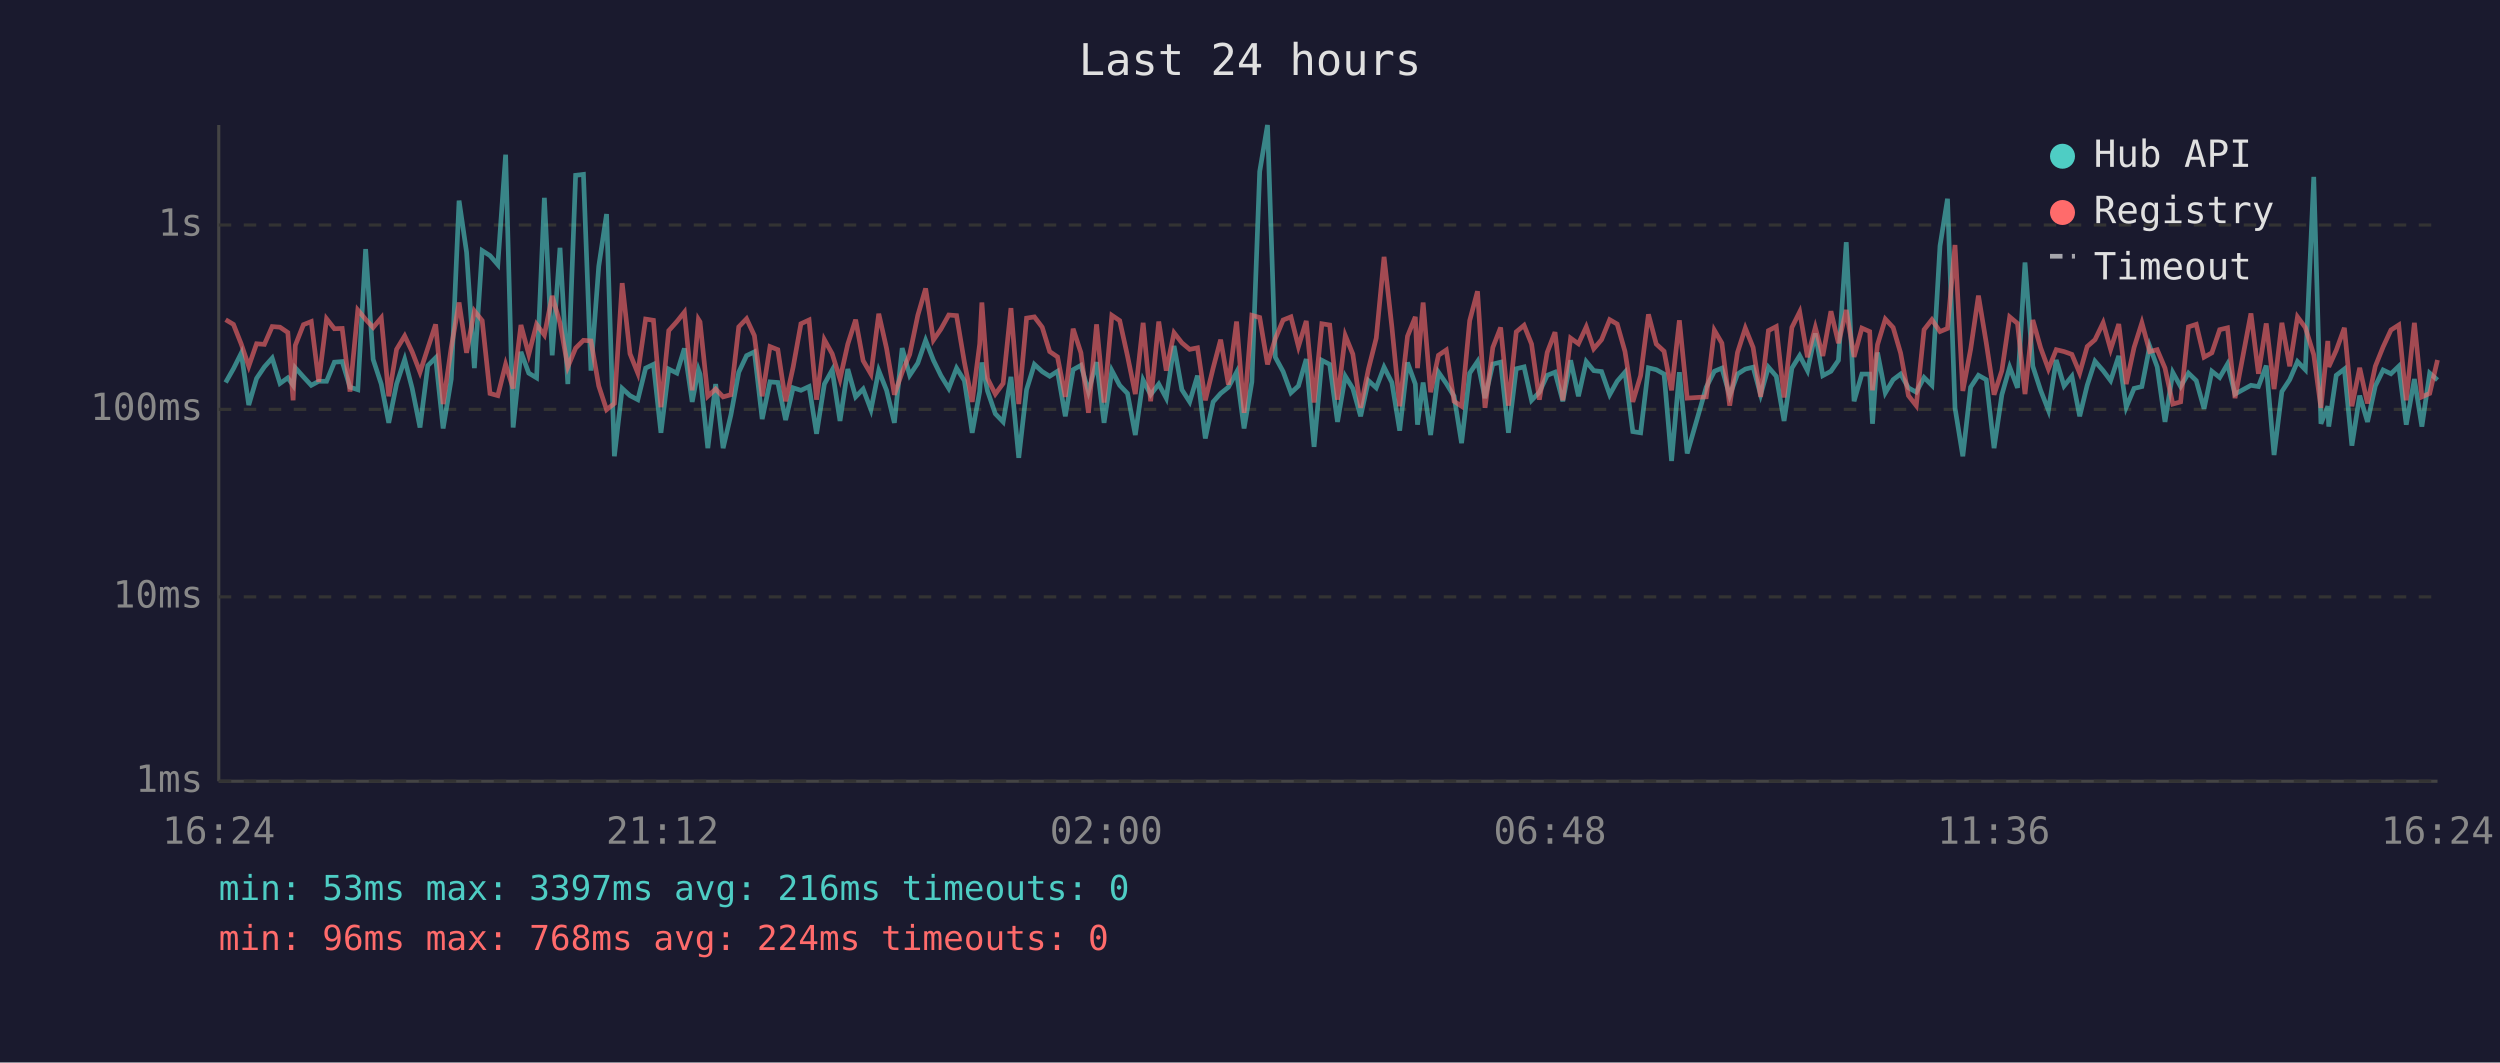
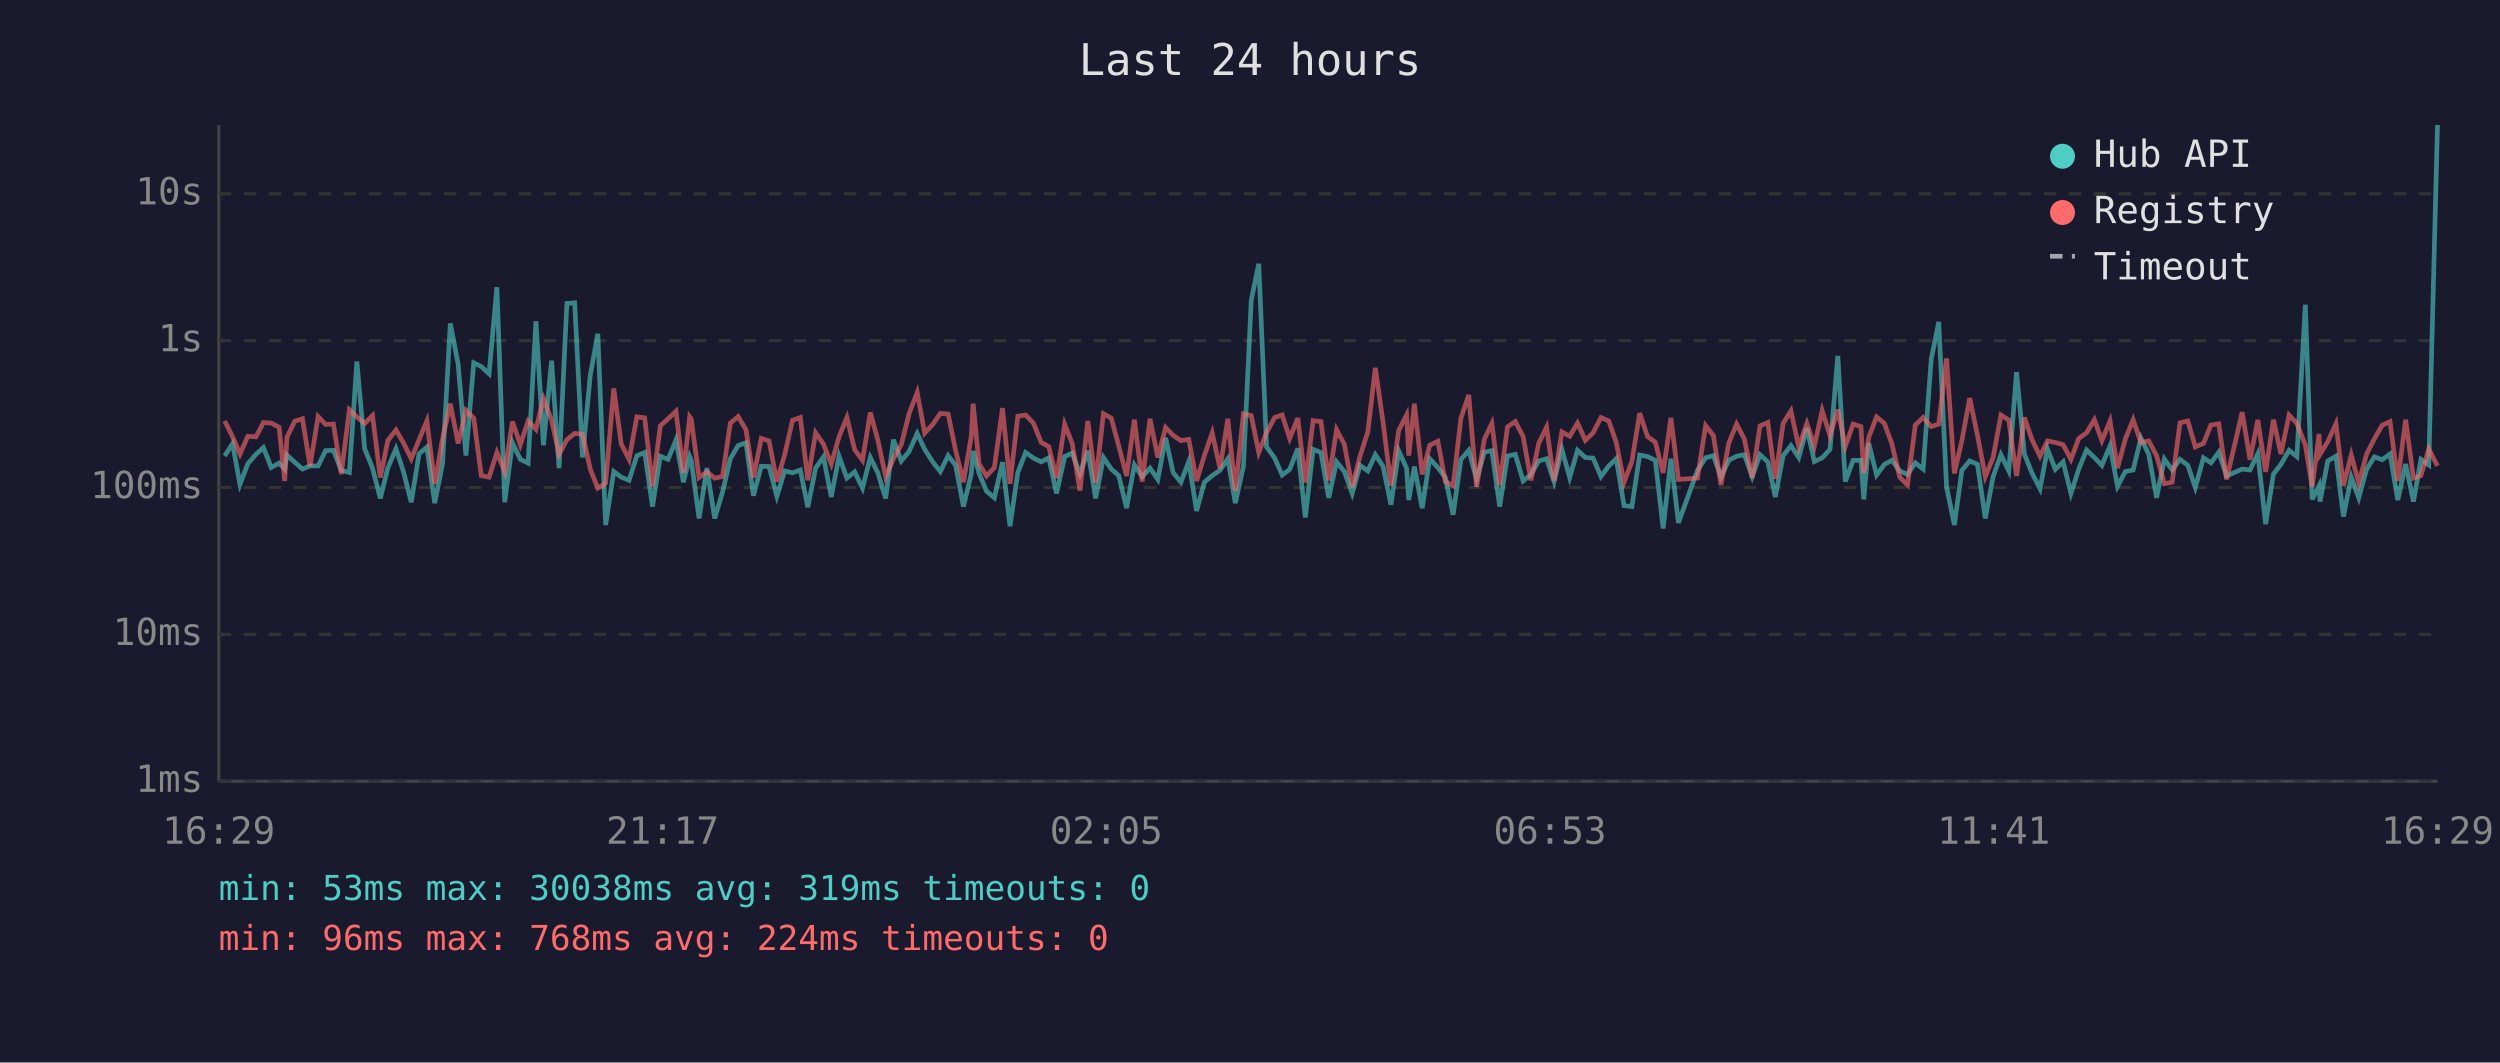
<svg xmlns="http://www.w3.org/2000/svg" viewBox="0 0 800 340" font-family="monospace" font-size="12">
  <rect width="800" height="340" fill="#1a1a2e" />
  <text x="400" y="24" fill="#e0e0e0" font-size="14" text-anchor="middle">Last 24 hours</text>
  <line x1="70" y1="40" x2="70" y2="250" stroke="#444" stroke-width="1" />
  <line x1="70" y1="250" x2="780" y2="250" stroke="#444" stroke-width="1" />
  <line x1="70" y1="250" x2="780" y2="250" stroke="#333" stroke-width="1" stroke-dasharray="4" />
  <text x="65" y="250" fill="#888" text-anchor="end" dominant-baseline="middle">1ms</text>
-   <line x1="70" y1="191" x2="780" y2="191" stroke="#333" stroke-width="1" stroke-dasharray="4" />
-   <text x="65" y="191" fill="#888" text-anchor="end" dominant-baseline="middle">10ms</text>
-   <line x1="70" y1="131" x2="780" y2="131" stroke="#333" stroke-width="1" stroke-dasharray="4" />
-   <text x="65" y="131" fill="#888" text-anchor="end" dominant-baseline="middle">100ms</text>
-   <line x1="70" y1="72" x2="780" y2="72" stroke="#333" stroke-width="1" stroke-dasharray="4" />
-   <text x="65" y="72" fill="#888" text-anchor="end" dominant-baseline="middle">1s</text>
-   <text x="70" y="270" fill="#888" text-anchor="middle">16:24</text>
-   <text x="212" y="270" fill="#888" text-anchor="middle">21:12</text>
-   <text x="354" y="270" fill="#888" text-anchor="middle">02:00</text>
-   <text x="496" y="270" fill="#888" text-anchor="middle">06:48</text>
-   <text x="638" y="270" fill="#888" text-anchor="middle">11:36</text>
-   <text x="780" y="270" fill="#888" text-anchor="middle">16:24</text>
-   <polyline points="72.2,122.4 74.7,118.0 77.2,113.0 79.6,129.6 82.1,121.1 84.6,117.4 87.1,114.6 89.6,122.7 92.1,120.9 93.8,123.3 94.5,117.7 97.1,120.6 99.6,123.3 102.0,122.0 104.5,122.0 107.0,115.9 109.5,115.7 112.0,123.9 114.5,124.7 117.0,79.7 119.4,115.0 122.0,122.9 124.4,135.3 126.9,122.9 129.5,115.0 131.9,124.3 134.4,136.8 136.9,117.0 139.4,114.5 141.8,137.1 144.4,121.3 146.9,64.2 149.3,80.7 151.8,117.8 154.3,80.2 156.8,81.8 159.3,84.7 161.8,49.5 164.2,136.8 166.7,112.6 169.2,119.4 171.7,120.9 174.2,63.3 176.7,113.7 179.2,79.3 181.7,122.9 184.2,56.1 186.7,55.8 189.1,118.6 191.6,85.2 194.1,68.5 196.6,146.0 199.1,124.3 201.6,126.6 204.1,127.9 206.6,117.8 209.1,116.6 211.5,138.5 214.0,118.1 216.6,119.4 219.0,111.5 221.5,128.6 223.5,118.3 224.0,119.7 226.5,143.4 229.0,122.9 231.4,143.4 233.9,132.7 236.4,119.1 238.9,113.8 241.4,112.6 243.9,134.1 246.4,122.2 248.9,122.4 251.4,134.4 253.8,124.1 256.3,124.9 258.9,123.7 261.3,138.8 263.8,122.9 266.3,118.4 268.8,134.7 271.3,118.1 273.8,127.0 276.2,124.5 278.7,131.1 281.2,118.6 283.7,124.9 286.2,135.3 288.7,111.4 291.1,120.1 293.7,116.2 296.2,108.9 298.7,115.3 301.1,120.2 303.6,124.3 306.1,117.8 308.6,121.8 311.1,138.5 313.5,125.3 314.2,116.0 316.0,125.1 318.5,132.4 321.0,135.0 323.5,120.6 326.0,146.5 328.5,124.7 331.0,116.6 333.5,118.9 335.9,120.4 338.4,118.8 340.9,133.2 343.4,118.3 345.9,116.9 348.3,125.3 350.9,115.9 353.3,135.3 355.8,118.6 358.3,123.3 360.8,125.9 363.3,139.2 365.8,121.6 368.2,126.3 370.8,122.9 373.2,127.4 375.7,110.7 378.2,124.7 380.7,128.6 383.2,120.2 385.7,140.3 388.2,128.6 390.6,125.9 393.1,123.9 395.7,119.1 398.1,137.1 400.6,122.2 403.1,54.9 405.6,40.0 408.1,114.3 410.6,118.9 413.1,125.7 415.5,123.5 418.0,114.9 420.5,143.0 423.0,115.3 425.5,116.6 428.0,135.0 430.5,120.4 432.9,124.3 435.4,133.2 437.9,121.8 440.4,124.1 442.9,117.5 445.4,122.4 447.9,137.8 450.4,116.0 452.9,122.9 453.6,135.9 455.4,122.4 457.8,139.2 460.3,119.1 462.8,122.7 465.3,126.8 467.7,141.8 470.3,119.4 472.8,115.7 475.2,127.4 477.7,116.5 480.2,115.9 482.7,138.5 485.2,118.0 487.7,117.4 490.1,128.1 492.6,125.5 495.1,120.1 497.6,119.1 500.1,128.4 502.6,115.3 505.1,126.8 507.6,115.7 510.0,118.6 512.5,118.9 515.1,126.3 517.5,122.0 520.0,119.1 522.5,138.1 525.0,138.5 527.5,117.7 530.0,118.3 532.5,119.7 534.9,147.5 537.4,119.1 539.9,145.1 546.0,123.9 548.6,118.8 551.0,117.8 553.5,126.6 556.0,119.7 558.5,118.1 561.0,117.5 563.4,126.3 565.9,117.5 568.4,120.4 570.9,134.7 573.4,117.8 575.9,113.8 578.4,118.6 580.9,106.7 583.3,120.2 585.9,118.8 588.3,115.3 590.8,77.5 593.3,128.4 595.8,119.7 598.3,119.7 599.2,135.6 600.8,112.8 603.3,125.7 605.8,121.5 608.2,119.7 610.7,124.1 613.2,125.5 615.7,120.8 618.2,123.3 620.8,78.7 623.2,63.6 625.6,130.5 628.1,146.0 630.6,123.9 633.1,120.1 635.6,121.5 638.1,143.4 640.6,126.3 643.1,117.5 645.6,124.1 648.0,84.0 650.5,117.2 653.0,124.9 655.5,131.3 658.0,115.2 660.5,123.5 663.0,120.4 665.5,133.2 667.9,123.3 670.4,115.6 673.0,118.6 675.4,121.8 678.0,113.9 680.4,130.3 682.9,124.3 685.4,123.7 687.9,110.8 690.3,117.4 692.8,135.0 695.3,119.2 697.8,123.7 700.3,119.4 702.8,121.8 705.3,130.8 707.8,118.8 710.3,120.8 712.8,116.5 715.2,126.1 720.3,123.3 722.7,123.7 725.2,117.0 727.7,145.6 730.2,125.3 732.7,121.5 735.2,115.7 737.7,118.3 740.4,56.6 742.7,135.6 744.9,130.0 745.2,136.5 747.6,120.1 750.2,118.1 752.6,142.6 755.1,126.6 757.6,135.0 760.1,123.5 762.6,118.4 765.1,119.6 767.6,117.2 770.0,135.9 772.6,121.3 775.0,136.5 777.5,119.4 780.0,121.6" fill="none" stroke="#4ecdc4" stroke-width="1.5" opacity="0.6" />
-   <polyline points="72.2,102.3 74.7,103.8 77.2,110.1 79.6,117.2 82.1,110.0 84.6,110.2 87.1,104.5 89.6,104.7 92.1,106.4 93.8,128.1 94.5,110.5 97.1,103.9 99.6,102.9 102.0,122.2 104.5,102.0 107.0,105.2 109.5,105.1 112.0,125.3 114.5,99.2 117.0,102.2 119.4,104.8 122.0,101.7 124.4,126.8 126.9,111.8 129.5,107.5 131.9,112.6 134.4,119.1 136.9,111.4 139.4,103.8 141.8,129.3 144.4,111.2 146.9,96.8 149.3,112.9 151.8,99.5 154.3,102.6 156.8,125.9 159.3,126.6 161.8,116.6 164.2,124.3 166.7,104.0 169.2,113.4 171.7,103.8 174.2,107.2 176.7,94.7 179.2,103.4 181.7,117.4 184.2,111.4 186.7,108.9 189.1,109.1 191.6,123.5 194.1,131.1 196.6,129.1 199.1,90.6 201.6,113.2 204.1,119.4 206.6,102.1 209.1,102.5 211.5,130.3 214.0,105.8 216.6,102.9 219.0,99.9 221.5,124.9 223.5,102.2 224.0,103.0 226.5,126.8 229.0,124.5 231.4,127.0 233.9,126.3 236.4,104.6 238.9,102.0 241.4,107.4 243.9,126.8 246.4,110.9 248.9,111.9 251.4,128.4 253.8,117.5 256.3,103.6 258.9,102.4 261.3,127.9 263.8,108.7 266.3,113.2 268.8,121.3 271.3,110.1 273.8,102.3 276.2,115.4 278.7,119.7 281.2,100.4 283.7,111.5 286.2,126.3 288.7,119.1 291.1,113.4 293.7,100.9 296.2,92.3 298.7,108.8 301.1,105.3 303.6,100.8 306.1,101.0 308.6,115.9 311.1,128.6 313.5,110.1 314.2,96.8 316.0,121.1 318.5,126.1 321.0,122.7 323.5,98.6 326.0,129.3 328.5,101.8 331.0,101.4 333.5,104.7 335.9,112.5 338.4,114.2 340.9,127.0 343.4,105.2 345.9,112.9 348.3,132.1 350.9,103.8 353.3,128.8 355.8,100.9 358.3,102.6 360.8,113.9 363.3,126.1 365.8,103.3 368.2,128.4 370.8,102.9 373.2,118.6 375.7,106.5 378.2,109.7 380.7,111.8 383.2,111.3 385.7,128.1 388.2,117.8 390.6,108.7 393.1,123.1 395.7,102.9 398.1,132.1 400.6,100.9 403.1,101.6 405.6,116.6 408.1,108.4 410.6,102.4 413.1,101.4 415.5,110.9 418.0,102.7 420.5,128.8 423.0,103.6 425.5,104.0 428.0,127.9 430.5,107.4 432.9,113.3 435.4,130.5 437.9,118.1 440.4,108.2 442.9,82.2 445.4,104.6 447.9,130.0 450.4,107.6 452.9,101.4 453.6,117.8 455.4,96.8 457.8,125.5 460.3,113.7 462.8,112.0 465.3,128.4 467.7,130.0 470.3,102.6 472.8,93.2 475.2,130.5 477.7,111.2 480.2,104.8 482.7,129.8 485.2,106.2 487.7,104.1 490.1,110.1 492.6,127.9 495.1,112.8 497.6,106.3 500.1,128.1 502.6,108.2 505.1,110.0 507.6,104.6 510.0,111.6 512.5,108.7 515.1,102.3 517.5,103.7 520.0,112.5 522.5,128.6 525.0,120.2 527.5,100.6 530.0,110.1 532.5,112.4 534.9,124.9 537.4,102.5 539.9,127.4 546.0,127.0 548.6,105.7 551.0,109.8 553.5,129.8 556.0,112.8 558.5,105.0 561.0,111.2 563.4,127.0 565.9,105.8 568.4,104.5 570.9,127.2 573.4,104.8 575.9,99.8 578.4,114.3 580.9,104.8 583.3,113.9 585.9,99.6 588.3,109.8 590.8,99.2 593.3,114.2 595.8,105.0 598.3,106.1 599.2,124.9 600.8,110.3 603.3,102.1 605.8,104.8 608.2,113.0 610.7,126.6 613.2,129.8 615.7,105.5 618.2,102.3 620.8,106.1 623.2,105.1 625.6,78.4 628.1,125.1 630.6,111.8 633.1,94.6 635.6,109.7 638.1,126.3 640.6,118.6 643.1,101.4 645.6,103.5 648.0,126.1 650.5,102.4 653.0,111.3 655.5,118.1 658.0,111.9 660.5,112.5 663.0,113.4 665.5,119.4 667.9,110.9 670.4,108.7 673.0,103.3 675.4,111.8 678.0,103.7 680.4,122.9 682.9,111.2 685.4,103.3 687.9,112.5 690.3,111.9 692.8,117.8 695.3,129.3 697.8,128.6 700.3,104.6 702.8,103.8 705.3,114.3 707.8,112.9 710.3,105.5 712.8,104.9 715.2,127.4 720.3,100.3 722.7,119.6 725.2,103.5 727.7,124.5 730.2,103.3 732.7,117.2 735.2,101.4 737.7,104.8 740.4,113.5 742.7,130.5 744.9,109.1 745.2,117.4 747.6,112.1 750.2,104.9 752.6,130.0 755.1,117.7 757.6,129.1 760.1,117.2 762.6,111.0 765.1,105.6 767.6,104.0 770.0,128.1 772.6,103.3 775.0,127.0 777.5,125.9 780.0,115.2" fill="none" stroke="#ff6b6b" stroke-width="1.5" opacity="0.6" />
+   <line x1="70" y1="203" x2="780" y2="203" stroke="#333" stroke-width="1" stroke-dasharray="4" />
+   <text x="65" y="203" fill="#888" text-anchor="end" dominant-baseline="middle">10ms</text>
+   <line x1="70" y1="156" x2="780" y2="156" stroke="#333" stroke-width="1" stroke-dasharray="4" />
+   <text x="65" y="156" fill="#888" text-anchor="end" dominant-baseline="middle">100ms</text>
+   <line x1="70" y1="109" x2="780" y2="109" stroke="#333" stroke-width="1" stroke-dasharray="4" />
+   <text x="65" y="109" fill="#888" text-anchor="end" dominant-baseline="middle">1s</text>
+   <line x1="70" y1="62" x2="780" y2="62" stroke="#333" stroke-width="1" stroke-dasharray="4" />
+   <text x="65" y="62" fill="#888" text-anchor="end" dominant-baseline="middle">10s</text>
+   <text x="70" y="270" fill="#888" text-anchor="middle">16:29</text>
+   <text x="212" y="270" fill="#888" text-anchor="middle">21:17</text>
+   <text x="354" y="270" fill="#888" text-anchor="middle">02:05</text>
+   <text x="496" y="270" fill="#888" text-anchor="middle">06:53</text>
+   <text x="638" y="270" fill="#888" text-anchor="middle">11:41</text>
+   <text x="780" y="270" fill="#888" text-anchor="middle">16:29</text>
+   <polyline points="71.9,145.9 74.4,142.0 76.8,155.0 79.3,148.4 81.9,145.4 84.3,143.2 86.8,149.6 89.3,148.2 91.1,150.1 91.8,145.6 94.3,147.9 96.8,150.1 99.2,149.1 101.8,149.1 104.2,144.2 106.7,144.1 109.2,150.5 111.8,151.2 114.2,115.7 116.7,143.6 119.2,149.8 121.7,159.5 124.1,149.8 126.7,143.6 129.1,150.9 131.6,160.7 134.1,145.2 136.6,143.1 139.1,161.0 141.6,148.5 144.1,103.5 146.6,116.5 149.1,145.8 151.6,116.1 154.0,117.3 156.5,119.6 159.0,91.9 161.5,160.7 164.0,141.7 166.5,147.0 169.0,148.2 171.5,102.8 173.9,142.5 176.5,115.4 178.9,149.8 181.4,97.1 183.9,96.9 186.4,146.4 188.9,120.0 191.3,106.8 193.8,168.0 196.4,150.9 198.8,152.7 201.3,153.7 203.8,145.8 206.3,144.8 208.8,162.1 211.3,146.0 213.8,147.0 216.3,140.8 218.7,154.3 220.7,146.1 221.2,147.3 223.7,165.9 226.2,149.8 228.7,165.9 231.2,157.5 233.7,146.8 236.2,142.6 238.7,141.7 241.1,158.6 243.6,149.2 246.1,149.3 248.6,158.8 251.1,150.7 253.6,151.3 256.1,150.4 258.5,162.3 261.0,149.8 263.5,146.2 266.0,159.0 268.5,146.0 271.0,153.0 273.5,151.0 276.0,156.2 278.5,146.4 280.9,151.3 283.4,159.5 285.9,140.7 288.4,147.5 290.9,144.5 293.5,138.7 295.9,143.8 298.4,147.7 300.9,150.9 303.4,145.8 305.8,148.9 308.3,162.1 310.8,151.7 311.4,144.3 313.3,151.5 315.7,157.2 318.2,159.3 320.8,147.9 323.2,168.4 325.7,151.2 328.2,144.8 330.7,146.6 333.2,147.8 335.6,146.5 338.1,157.9 340.7,146.1 343.1,145.0 345.6,151.7 348.1,144.2 350.6,159.5 353.1,146.4 355.6,150.1 358.0,152.2 360.5,162.6 363.0,148.8 365.5,152.5 368.0,149.8 370.5,153.4 373.0,140.1 375.4,151.2 377.9,154.3 380.4,147.7 382.9,163.5 385.4,154.3 387.9,152.2 390.4,150.5 392.9,146.8 395.3,161.0 397.9,149.2 400.4,96.1 402.8,84.4 405.3,143.0 407.9,146.6 410.3,152.0 412.7,150.2 415.3,143.5 417.7,165.6 420.2,143.8 422.7,144.8 425.2,159.3 427.7,147.8 430.2,150.9 432.7,157.9 435.2,148.9 437.7,150.7 440.1,145.5 442.6,149.3 445.1,161.5 447.6,144.3 450.1,149.8 450.8,160.0 452.6,149.3 455.1,162.6 457.5,146.8 460.1,149.6 462.5,152.8 465.0,164.7 467.5,147.0 470.0,144.1 472.5,153.4 475.0,144.7 477.4,144.2 479.9,162.1 482.4,145.9 484.9,145.4 487.4,153.9 489.9,151.8 492.4,147.5 494.9,146.8 497.3,154.1 499.8,143.8 502.3,152.8 504.8,144.1 507.3,146.4 509.8,146.6 512.3,152.5 514.8,149.1 517.2,146.8 519.7,161.8 522.2,162.1 524.7,145.6 527.2,146.1 529.7,147.3 532.2,169.1 534.7,146.8 537.1,167.3 543.2,150.5 545.8,146.5 548.3,145.8 550.7,152.7 553.2,147.3 555.7,146.0 558.2,145.5 560.7,152.5 563.2,145.5 565.7,147.8 568.1,159.0 570.6,145.8 573.1,142.6 575.6,146.4 578.2,137.0 580.6,147.7 583.1,146.5 585.6,143.8 588.1,113.9 590.5,154.1 593.0,147.3 595.5,147.3 596.4,159.8 598.0,141.8 600.5,152.0 603.0,148.6 605.4,147.3 607.9,150.7 610.4,151.8 612.9,148.1 615.4,150.1 618.0,114.9 620.4,103.0 622.9,155.8 625.4,168.0 627.8,150.5 630.3,147.5 632.8,148.6 635.3,165.9 637.8,152.5 640.3,145.5 642.8,150.7 645.3,119.1 647.8,145.3 650.2,151.3 652.8,156.4 655.2,143.7 657.7,150.2 660.2,147.8 662.7,157.9 665.2,150.1 667.7,144.0 670.2,146.4 672.6,148.9 675.2,142.7 677.6,155.6 680.1,150.9 682.6,150.4 685.1,140.2 687.6,145.4 690.1,159.3 692.6,146.9 695.1,150.4 697.6,147.0 700.1,148.9 702.5,156.0 705.1,146.5 707.5,148.1 710.0,144.7 712.5,152.3 717.5,150.1 720.0,150.4 722.5,145.2 725.0,167.7 727.5,151.7 729.9,148.6 732.5,144.1 735.0,146.1 737.7,97.5 739.9,159.8 742.1,155.4 742.4,160.5 744.9,147.5 747.5,146.0 749.9,165.3 752.4,152.7 754.8,159.3 757.3,150.2 759.8,146.2 762.3,147.1 764.8,145.3 767.3,160.0 769.8,148.5 772.3,160.5 774.7,147.0 777.2,148.8 780.0,40.0" fill="none" stroke="#4ecdc4" stroke-width="1.5" opacity="0.6" />
+   <polyline points="71.9,134.7 74.4,139.7 76.8,145.3 79.3,139.6 81.9,139.8 84.3,135.2 86.8,135.4 89.3,136.7 91.1,153.9 91.8,140.0 94.3,134.8 96.8,134.0 99.2,149.2 101.8,133.3 104.2,135.8 106.7,135.7 109.2,151.7 111.8,131.1 114.2,133.4 116.7,135.5 119.2,133.0 121.7,152.8 124.1,141.0 126.7,137.6 129.1,141.7 131.6,146.8 134.1,140.7 136.6,134.7 139.1,154.8 141.6,140.5 144.1,129.2 146.6,141.9 149.1,131.3 151.6,133.8 154.0,152.2 156.5,152.7 159.0,144.8 161.5,150.9 164.0,134.9 166.5,142.3 169.0,134.7 171.5,137.4 173.9,127.6 176.5,134.4 178.9,145.4 181.4,140.7 183.9,138.7 186.4,138.9 188.9,150.2 191.3,156.2 193.8,154.6 196.4,124.3 198.8,142.1 201.3,147.0 203.8,133.4 206.3,133.7 208.8,155.6 211.3,136.3 213.8,134.0 216.3,131.6 218.7,151.3 220.7,133.4 221.2,134.1 223.7,152.8 226.2,151.0 228.7,153.0 231.2,152.5 233.7,135.4 236.2,133.3 238.7,137.5 241.1,152.8 243.6,140.3 246.1,141.1 248.6,154.1 251.1,145.5 253.6,134.5 256.1,133.6 258.5,153.7 261.0,138.5 263.5,142.1 266.0,148.5 268.5,139.7 271.0,133.6 273.5,143.9 276.0,147.3 278.5,132.0 280.9,140.8 283.4,152.5 285.9,146.8 288.4,142.3 290.9,132.4 293.5,125.6 295.9,138.6 298.4,135.9 300.9,132.3 303.4,132.5 305.8,144.2 308.3,154.3 310.8,139.7 311.4,129.2 313.3,148.4 315.7,152.3 318.2,149.6 320.8,130.6 323.2,154.8 325.7,133.2 328.2,132.8 330.7,135.4 333.2,141.6 335.6,142.9 338.1,153.0 340.7,135.8 343.1,141.9 345.6,157.0 348.1,134.7 350.6,154.4 353.1,132.4 355.6,133.8 358.0,142.7 360.5,152.3 363.0,134.3 365.5,154.1 368.0,134.0 370.5,146.4 373.0,136.8 375.4,139.3 377.9,141.0 380.4,140.6 382.9,153.9 385.4,145.8 387.9,138.5 390.4,149.9 392.9,134.0 395.3,157.0 397.9,132.4 400.4,133.0 402.8,144.8 405.3,138.4 407.9,133.6 410.3,132.8 412.7,140.3 415.3,133.8 417.7,154.4 420.2,134.6 422.7,134.9 425.2,153.7 427.7,137.5 430.2,142.2 432.7,155.8 435.2,146.0 437.7,138.2 440.1,117.7 442.6,135.3 445.1,155.4 447.6,137.7 450.1,132.8 450.8,145.8 452.6,129.2 455.1,151.8 457.5,142.5 460.1,141.2 462.5,154.1 465.0,155.4 467.5,133.8 470.0,126.4 472.5,155.8 475.0,140.5 477.4,135.5 479.9,155.2 482.4,136.6 484.9,134.9 487.4,139.7 489.9,153.7 492.4,141.8 494.9,136.7 497.3,153.9 499.8,138.2 502.3,139.6 504.8,135.4 507.3,140.9 509.8,138.5 512.3,133.6 514.8,134.7 517.2,141.6 519.7,154.3 522.2,147.7 524.7,132.2 527.2,139.7 529.7,141.5 532.2,151.3 534.7,133.7 537.1,153.4 543.2,153.0 545.8,136.2 548.3,139.4 550.7,155.2 553.2,141.8 555.7,135.7 558.2,140.5 560.7,153.0 563.2,136.3 565.7,135.2 568.1,153.2 570.6,135.5 573.1,131.5 575.6,143.0 578.2,135.5 580.6,142.7 583.1,131.4 585.6,139.4 588.1,131.1 590.5,142.9 593.0,135.7 595.5,136.5 596.4,151.3 598.0,139.9 600.5,133.4 603.0,135.5 605.4,142.0 607.9,152.7 610.4,155.2 612.9,136.0 615.4,133.6 618.0,136.5 620.4,135.7 622.9,114.7 625.4,151.5 627.8,141.0 630.3,127.4 632.8,139.3 635.3,152.5 637.8,146.4 640.3,132.8 642.8,134.4 645.3,152.3 647.8,133.6 650.2,140.6 652.8,146.0 655.2,141.1 657.7,141.6 660.2,142.3 662.7,147.0 665.2,140.3 667.7,138.5 670.2,134.3 672.6,141.0 675.2,134.7 677.6,149.8 680.1,140.5 682.6,134.3 685.1,141.6 687.6,141.1 690.1,145.8 692.6,154.8 695.1,154.3 697.6,135.3 700.1,134.7 702.5,143.0 705.1,141.9 707.5,136.0 710.0,135.6 712.5,153.4 717.5,131.9 720.0,147.1 722.5,134.4 725.0,151.0 727.5,134.3 729.9,145.3 732.5,132.8 735.0,135.5 737.7,142.4 739.9,155.8 742.1,138.9 742.4,145.4 744.9,141.3 747.5,135.6 749.9,155.4 752.4,145.6 754.8,154.6 757.3,145.3 759.8,140.4 762.3,136.1 764.8,134.9 767.3,153.9 769.8,134.3 772.3,153.0 774.7,152.2 777.2,143.7 780.0,149.1" fill="none" stroke="#ff6b6b" stroke-width="1.5" opacity="0.6" />
  <circle cx="660" cy="50" r="4" fill="#4ecdc4" />
  <text x="670" y="50" fill="#e0e0e0" dominant-baseline="middle">Hub API</text>
  <circle cx="660" cy="68" r="4" fill="#ff6b6b" />
  <text x="670" y="68" fill="#e0e0e0" dominant-baseline="middle">Registry</text>
  <line x1="656" y1="82" x2="664" y2="82" stroke="#e0e0e0" stroke-width="1.5" stroke-dasharray="4,3" opacity="0.7" />
  <text x="670" y="86" fill="#e0e0e0" dominant-baseline="middle">Timeout</text>
-   <text x="70" y="288" fill="#4ecdc4" font-size="11">min: 53ms  max: 3397ms  avg: 216ms  timeouts: 0</text>
+   <text x="70" y="288" fill="#4ecdc4" font-size="11">min: 53ms  max: 30038ms  avg: 319ms  timeouts: 0</text>
  <text x="70" y="304" fill="#ff6b6b" font-size="11">min: 96ms  max: 768ms  avg: 224ms  timeouts: 0</text>
</svg>
